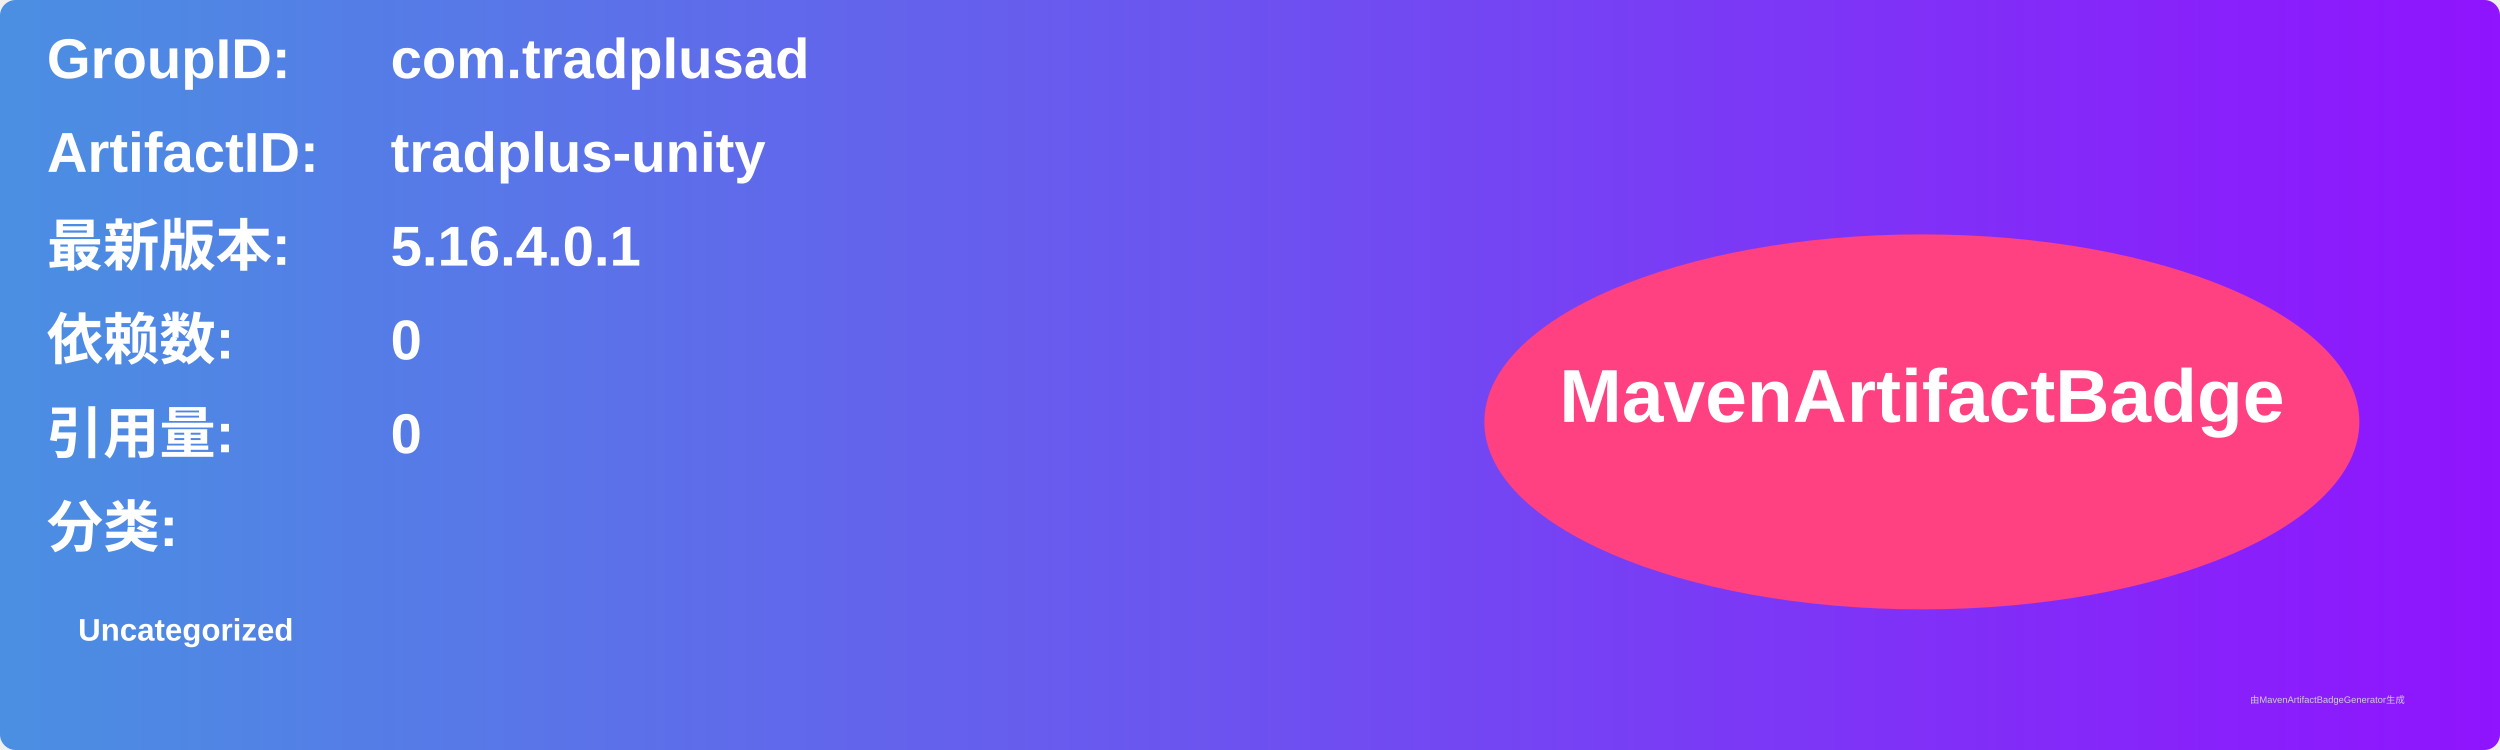
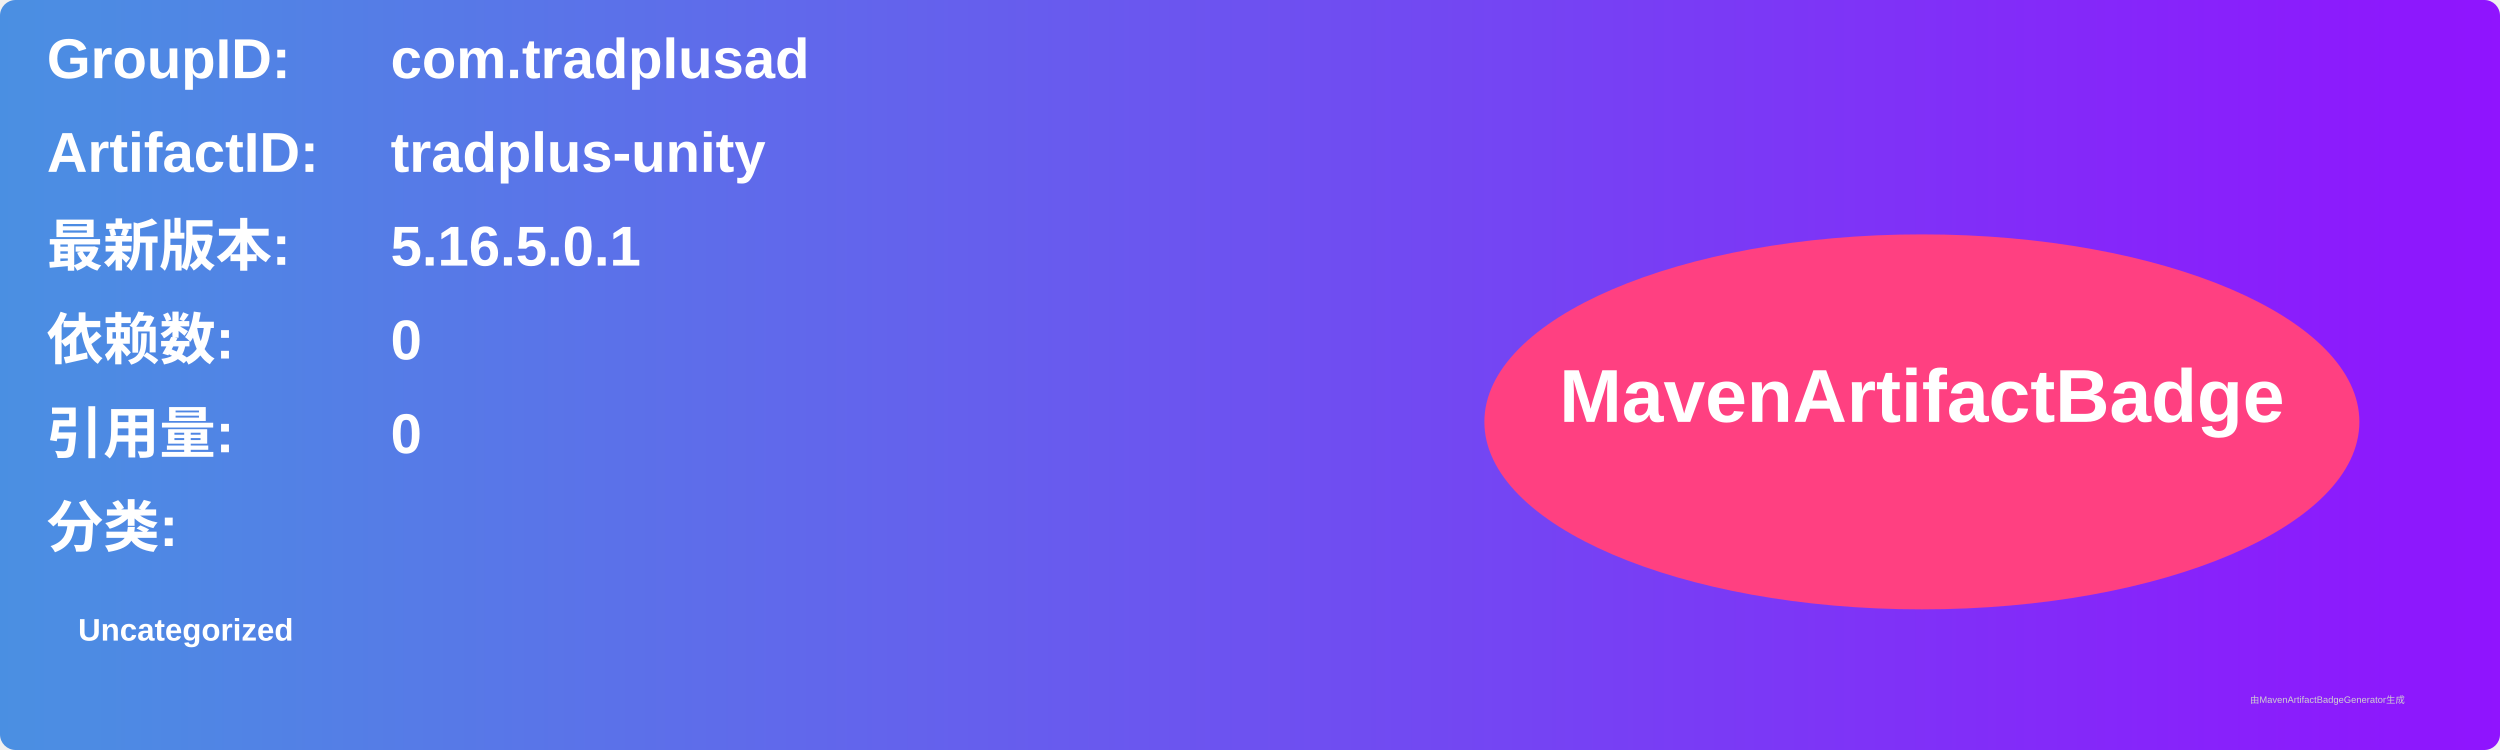
<svg xmlns="http://www.w3.org/2000/svg" width="800" height="240" viewBox="0 0 800 240">
  <linearGradient id="grad" x1="0%" y1="0%" x2="100%" y2="0%">
    <stop offset="0%" stop-color="#4a90e2" />
    <stop offset="100%" stop-color="#9013fe" />
  </linearGradient>
  <rect width="100%" height="100%" rx="5" ry="5" fill="url(#grad)" />
  <g transform="translate(15, 15)">
    <text x="0" y="10" font-family="Arial" font-size="18" fill="white" font-weight="bold" width="260">GroupID:</text>
    <text x="110" y="10" font-family="Arial" font-size="18" fill="white" font-weight="bold" width="460">com.tradplusad</text>
    <text x="0" y="40" font-family="Arial" font-size="18" fill="white" font-weight="bold" width="260">ArtifactID:</text>
    <text x="110" y="40" font-family="Arial" font-size="18" fill="white" font-weight="bold" width="460">tradplus-unity</text>
    <text x="0" y="70" font-family="Arial" font-size="18" fill="white" font-weight="bold">最新版本:</text>
    <text x="110" y="70" font-family="Arial" font-size="18" fill="white" font-weight="bold">
-       <tspan font-weight="bold">5.16.4.0.1</tspan>
+       <tspan font-weight="bold">5.16.5.0.1</tspan>
    </text>
    <text x="0" y="100" font-family="Arial" font-size="18" fill="white" font-weight="bold">依赖数: </text>
    <text x="110" y="100" font-family="Arial" font-size="18" fill="white">
      <tspan font-weight="bold">0</tspan>
    </text>
    <text x="0" y="130" font-family="Arial" font-size="18" fill="white" font-weight="bold">引用量: </text>
    <text x="110" y="130" font-family="Arial" font-size="18" fill="white">
      <tspan font-weight="bold">0</tspan>
    </text>
    <text x="0" y="160" font-family="Arial" font-size="18" fill="white" font-weight="bold">分类:</text>
    <text x="10" y="190" font-family="Arial" font-size="10" fill="white">
      <tspan font-weight="bold">Uncategorized</tspan>
    </text>
    <ellipse cx="600" cy="120" rx="140" ry="60" fill="#ff4081" />
    <text x="600" y="120" text-anchor="middle" font-family="Arial" font-size="24" fill="white" font-weight="bold">MavenArtifactBadge</text>
  </g>
  <text x="720" y="225" font-family="Arial" font-size="3" fill="#d0d0d0">由MavenArtifactBadgeGenerator生成</text>
</svg>
